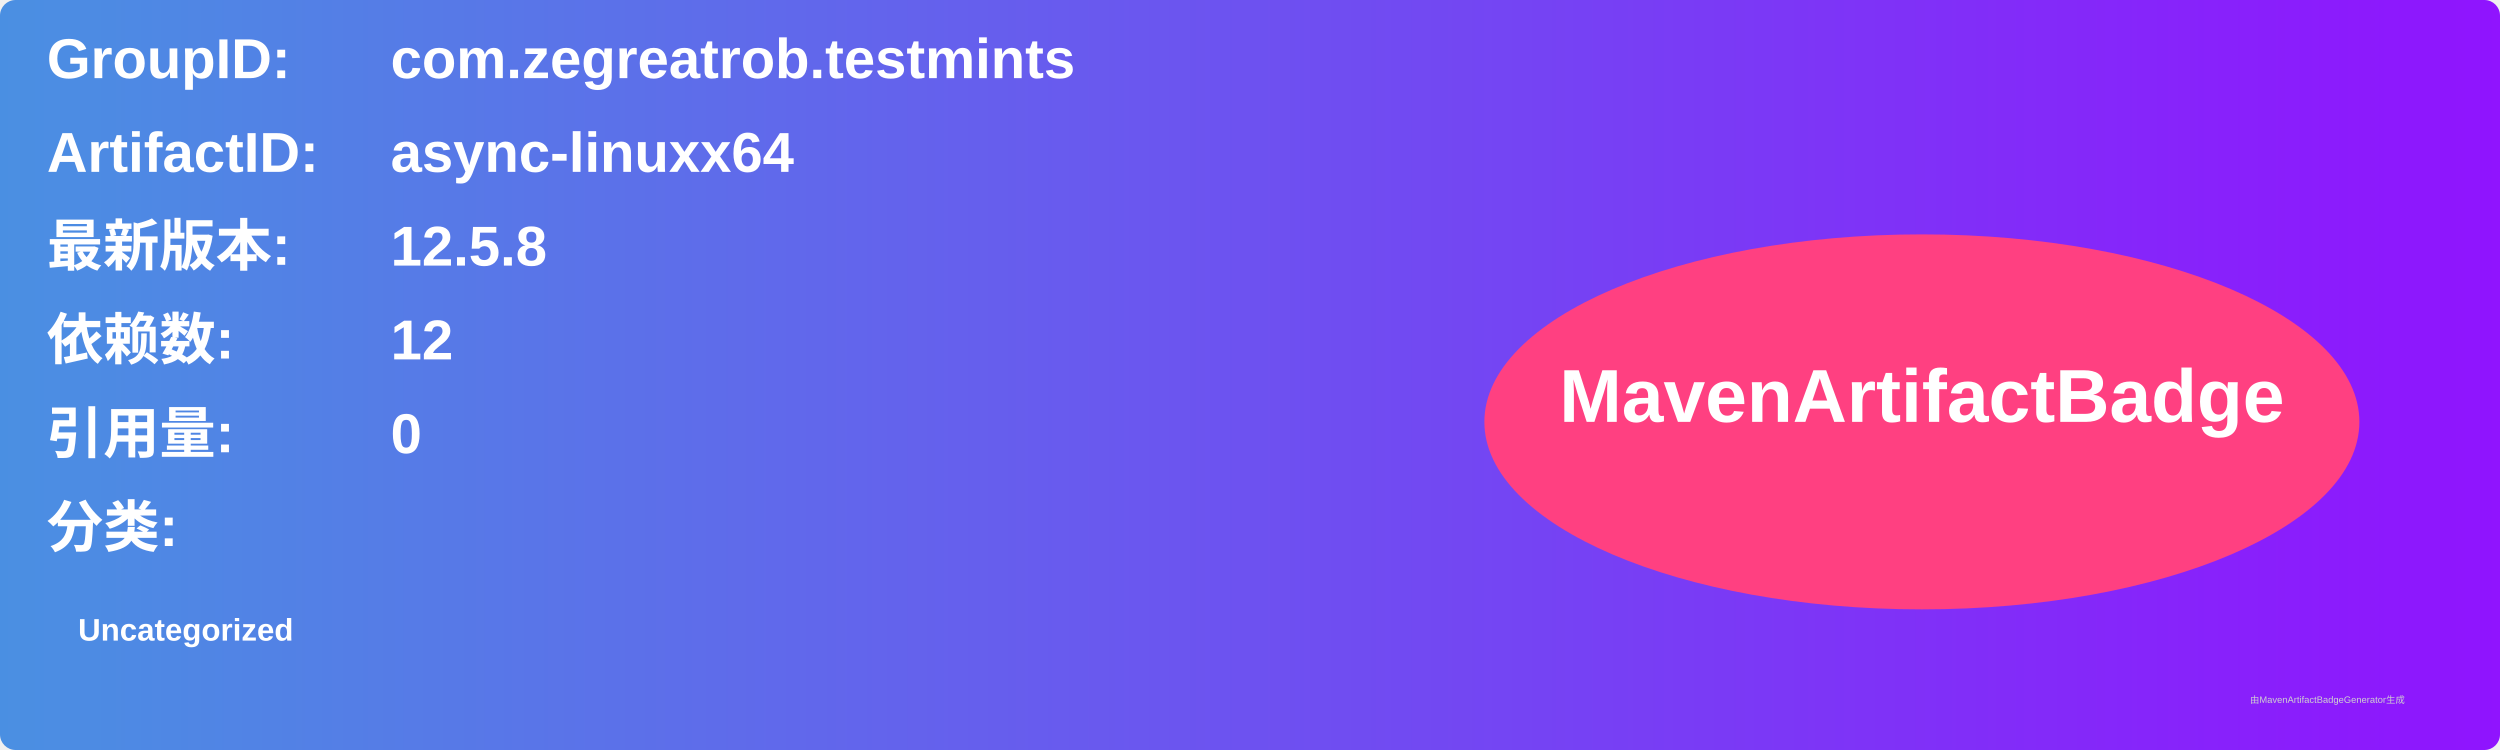
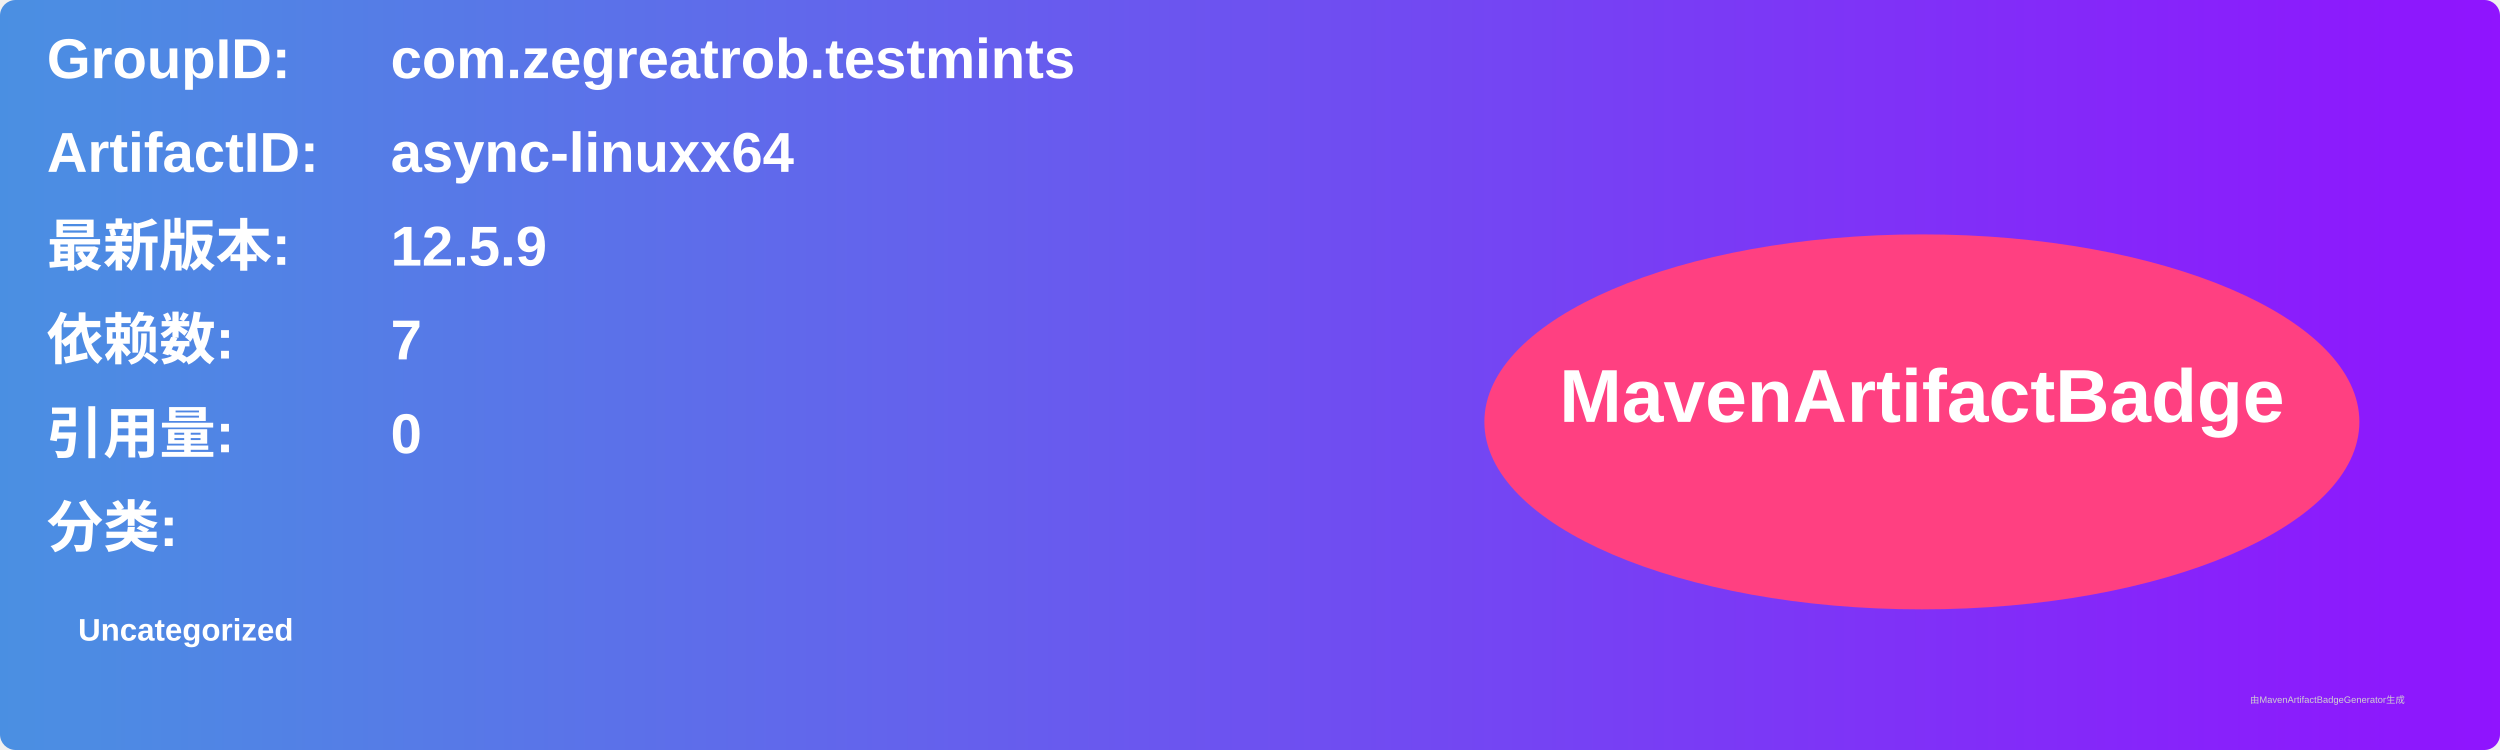
<svg xmlns="http://www.w3.org/2000/svg" width="800" height="240" viewBox="0 0 800 240">
  <linearGradient id="grad" x1="0%" y1="0%" x2="100%" y2="0%">
    <stop offset="0%" stop-color="#4a90e2" />
    <stop offset="100%" stop-color="#9013fe" />
  </linearGradient>
  <rect width="100%" height="100%" rx="5" ry="5" fill="url(#grad)" />
  <g transform="translate(15, 15)">
    <text x="0" y="10" font-family="Arial" font-size="18" fill="white" font-weight="bold" width="260">GroupID:</text>
    <text x="110" y="10" font-family="Arial" font-size="18" fill="white" font-weight="bold" width="460">com.zegreatrob.testmints</text>
    <text x="0" y="40" font-family="Arial" font-size="18" fill="white" font-weight="bold" width="260">ArtifactID:</text>
    <text x="110" y="40" font-family="Arial" font-size="18" fill="white" font-weight="bold" width="460">async-linuxx64</text>
    <text x="0" y="70" font-family="Arial" font-size="18" fill="white" font-weight="bold">最新版本:</text>
    <text x="110" y="70" font-family="Arial" font-size="18" fill="white" font-weight="bold">
-       <tspan font-weight="bold">12.5.8</tspan>
+       <tspan font-weight="bold">12.5.9</tspan>
    </text>
    <text x="0" y="100" font-family="Arial" font-size="18" fill="white" font-weight="bold">依赖数: </text>
    <text x="110" y="100" font-family="Arial" font-size="18" fill="white">
-       <tspan font-weight="bold">12</tspan>
+       <tspan font-weight="bold">7</tspan>
    </text>
    <text x="0" y="130" font-family="Arial" font-size="18" fill="white" font-weight="bold">引用量: </text>
    <text x="110" y="130" font-family="Arial" font-size="18" fill="white">
      <tspan font-weight="bold">0</tspan>
    </text>
    <text x="0" y="160" font-family="Arial" font-size="18" fill="white" font-weight="bold">分类:</text>
    <text x="10" y="190" font-family="Arial" font-size="10" fill="white">
      <tspan font-weight="bold">Uncategorized</tspan>
    </text>
    <ellipse cx="600" cy="120" rx="140" ry="60" fill="#ff4081" />
    <text x="600" y="120" text-anchor="middle" font-family="Arial" font-size="24" fill="white" font-weight="bold">MavenArtifactBadge</text>
  </g>
  <text x="720" y="225" font-family="Arial" font-size="3" fill="#d0d0d0">由MavenArtifactBadgeGenerator生成</text>
</svg>
